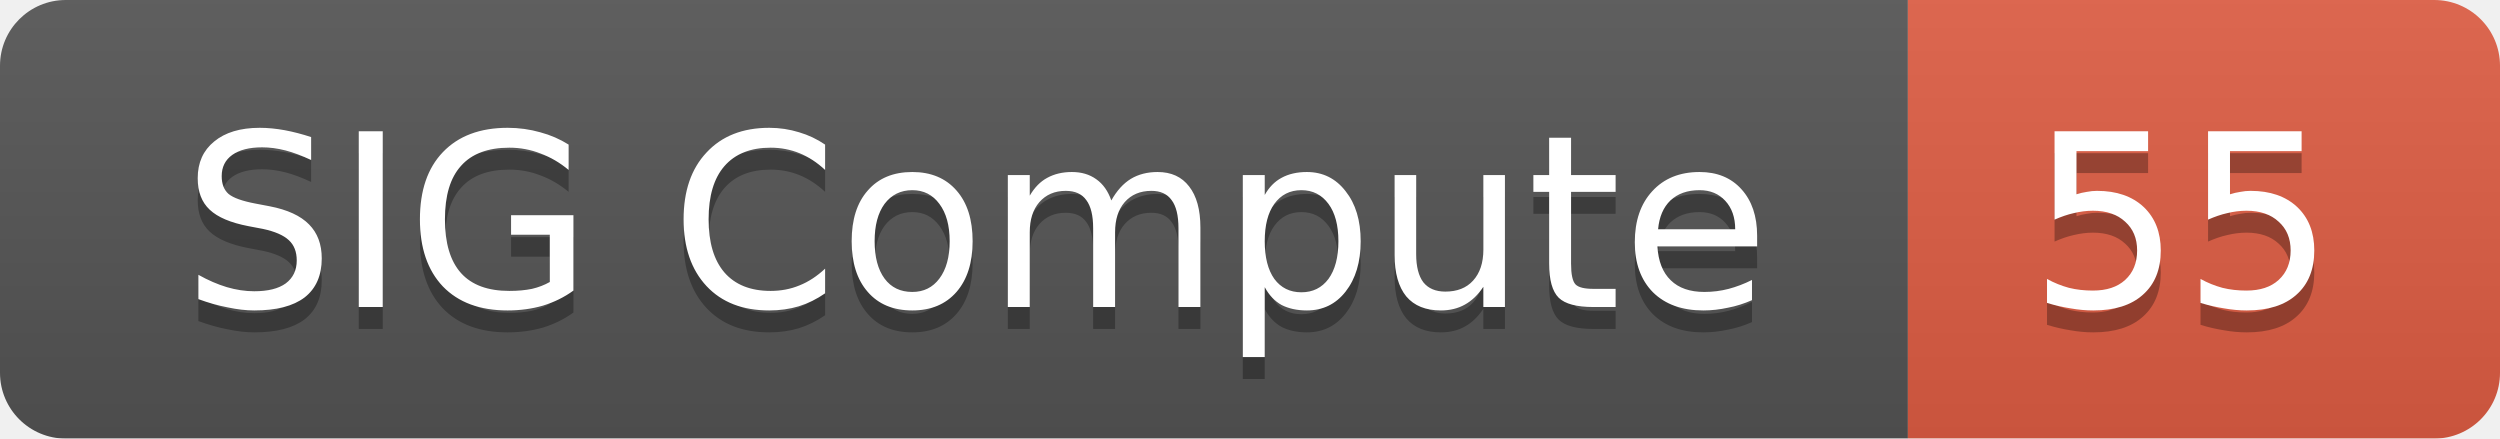
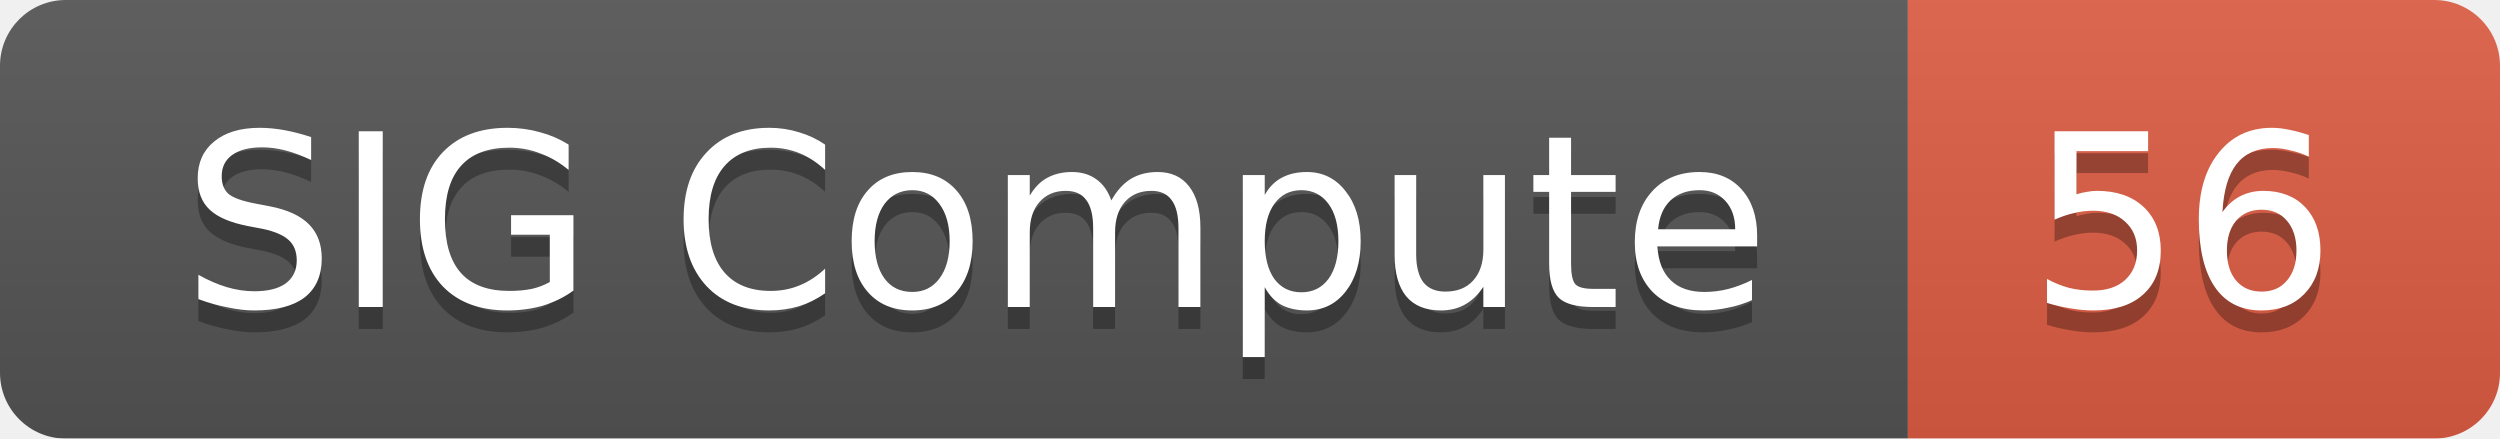
<svg xmlns="http://www.w3.org/2000/svg" width="114" height="20">
  <linearGradient id="smooth" x2="0" y2="100%">
    <stop offset="0" stop-color="#bbb" stop-opacity=".1" />
    <stop offset="1" stop-opacity=".1" />
  </linearGradient>
  <mask id="round">
    <rect width="114" height="20" rx="3" fill="#fff" />
  </mask>
  <g mask="url(#round)">
    <rect width="87" height="20" fill="#555" />
    <rect x="87" width="27" height="20" fill="#e05d44" />
    <rect width="114" height="20" fill="url(#smooth)" />
  </g>
  <g fill="#fff" text-anchor="middle" font-family="DejaVu Sans,Verdana,Geneva,sans-serif" font-size="11">
    <text x="44.5" y="15" fill="#010101" fill-opacity=".3">SIG Compute</text>
    <text x="44.5" y="14">SIG Compute</text>
-     <text x="99.5" y="15" fill="#010101" fill-opacity=".3">55</text>
-     <text x="99.5" y="14">55</text>
+     <text x="99.5" y="15" fill="#010101" fill-opacity=".3">56</text>
+     <text x="99.5" y="14">56</text>
  </g>
</svg>
